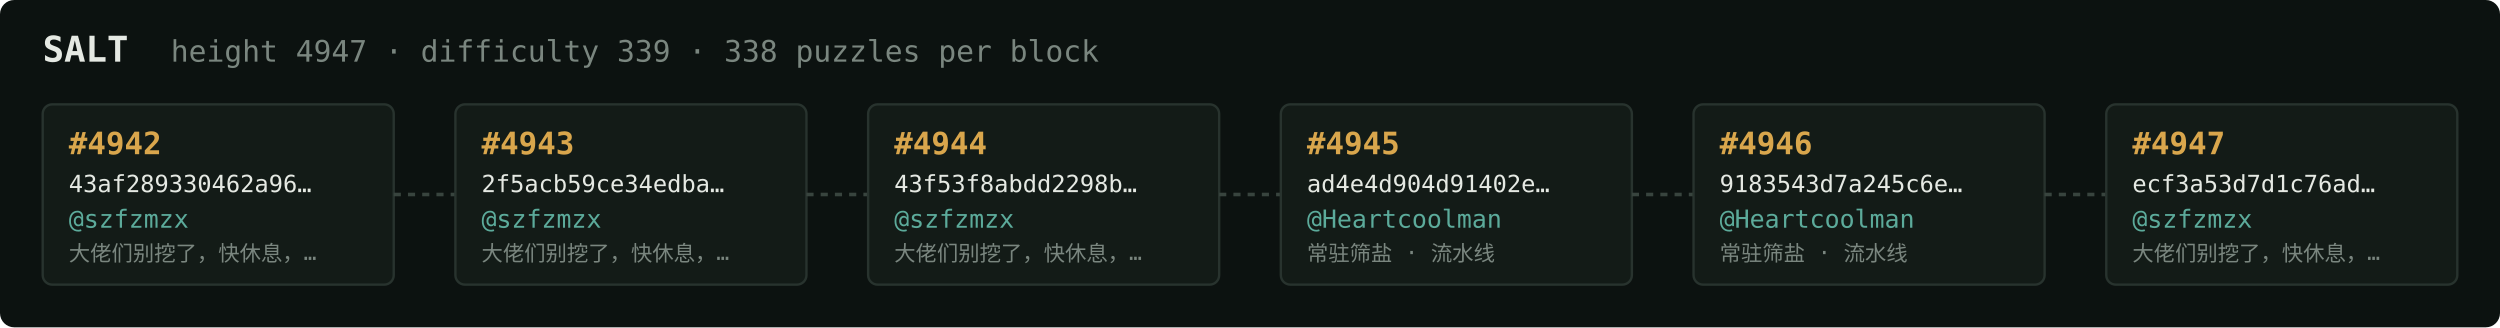
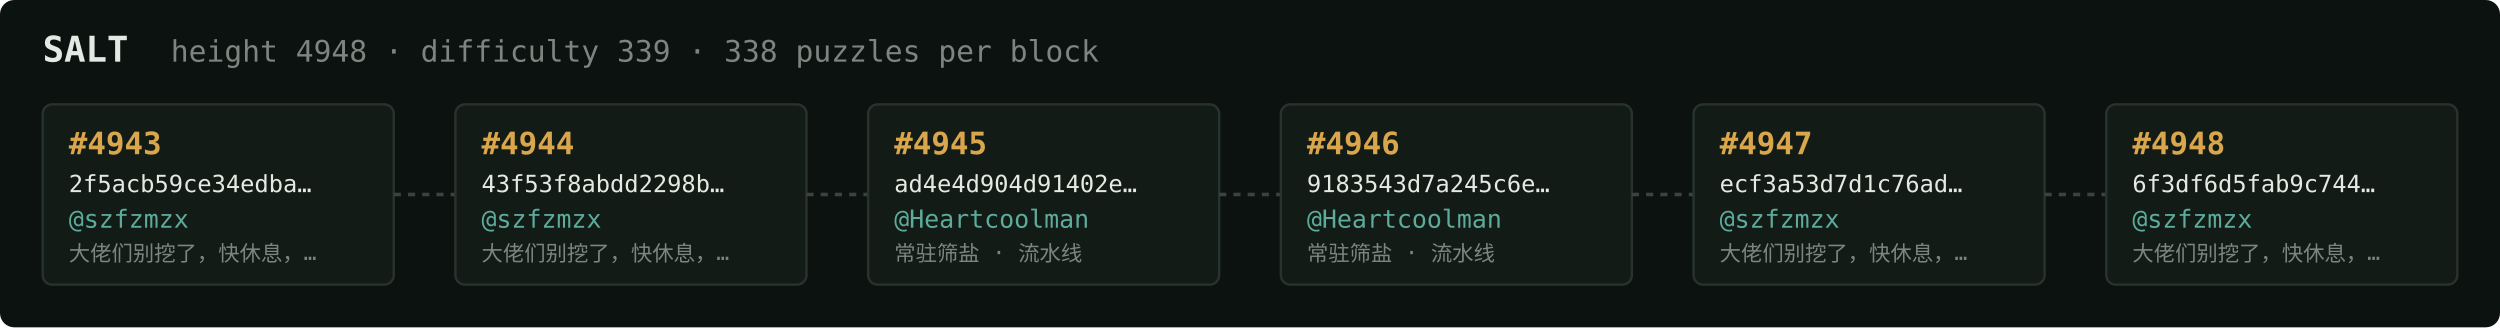
<svg xmlns="http://www.w3.org/2000/svg" width="1054" height="138" viewBox="0 0 1054 138" font-family="ui-monospace,SFMono-Regular,Menlo,monospace">
  <rect fill="#0c1210" width="1054" height="138" rx="6" />
  <text x="18" y="26" fill="#e5e9e3" font-size="15" font-weight="700">SALT</text>
-   <text x="72" y="26" fill="#7a867f" font-size="12.5">height 4947 · difficulty 339 · 338 puzzles per block</text>
+   <text x="72" y="26" fill="#7a867f" font-size="12.5">height 4948 · difficulty 339 · 338 puzzles per block</text>
  <rect x="18" y="44" width="148" height="76" rx="4" fill="#131b17" stroke="#28332e" stroke-width="1" />
-   <text x="29" y="65" fill="#d9a64c" font-size="13" font-weight="700">#4942</text>
-   <text x="29" y="81" fill="#e5e9e3" font-size="10">43af289330462a96…</text>
+   <text x="29" y="65" fill="#d9a64c" font-size="13" font-weight="700">#4943</text>
+   <text x="29" y="81" fill="#e5e9e3" font-size="10">2f5acb59ce34edba…</text>
  <text x="29" y="96" fill="#5cab9b" font-size="10.5">@szfzmzx</text>
  <text x="29" y="110" fill="#7a867f" font-size="9">大佬们别挖了，快休息，…</text>
  <line x1="166" y1="82.0" x2="192" y2="82.0" stroke="#38443e" stroke-width="1.5" stroke-dasharray="3 3" />
  <rect x="192" y="44" width="148" height="76" rx="4" fill="#131b17" stroke="#28332e" stroke-width="1" />
-   <text x="203" y="65" fill="#d9a64c" font-size="13" font-weight="700">#4943</text>
-   <text x="203" y="81" fill="#e5e9e3" font-size="10">2f5acb59ce34edba…</text>
+   <text x="203" y="65" fill="#d9a64c" font-size="13" font-weight="700">#4944</text>
+   <text x="203" y="81" fill="#e5e9e3" font-size="10">43f53f8abdd2298b…</text>
  <text x="203" y="96" fill="#5cab9b" font-size="10.5">@szfzmzx</text>
  <text x="203" y="110" fill="#7a867f" font-size="9">大佬们别挖了，快休息，…</text>
  <line x1="340" y1="82.0" x2="366" y2="82.0" stroke="#38443e" stroke-width="1.5" stroke-dasharray="3 3" />
  <rect x="366" y="44" width="148" height="76" rx="4" fill="#131b17" stroke="#28332e" stroke-width="1" />
-   <text x="377" y="65" fill="#d9a64c" font-size="13" font-weight="700">#4944</text>
-   <text x="377" y="81" fill="#e5e9e3" font-size="10">43f53f8abdd2298b…</text>
-   <text x="377" y="96" fill="#5cab9b" font-size="10.5">@szfzmzx</text>
-   <text x="377" y="110" fill="#7a867f" font-size="9">大佬们别挖了，快休息，…</text>
+   <text x="377" y="65" fill="#d9a64c" font-size="13" font-weight="700">#4945</text>
+   <text x="377" y="81" fill="#e5e9e3" font-size="10">ad4e4d904d91402e…</text>
+   <text x="377" y="96" fill="#5cab9b" font-size="10.5">@Heartcoolman</text>
+   <text x="377" y="110" fill="#7a867f" font-size="9">常驻筛盐 · 流水线</text>
  <line x1="514" y1="82.0" x2="540" y2="82.0" stroke="#38443e" stroke-width="1.5" stroke-dasharray="3 3" />
  <rect x="540" y="44" width="148" height="76" rx="4" fill="#131b17" stroke="#28332e" stroke-width="1" />
-   <text x="551" y="65" fill="#d9a64c" font-size="13" font-weight="700">#4945</text>
-   <text x="551" y="81" fill="#e5e9e3" font-size="10">ad4e4d904d91402e…</text>
+   <text x="551" y="65" fill="#d9a64c" font-size="13" font-weight="700">#4946</text>
+   <text x="551" y="81" fill="#e5e9e3" font-size="10">9183543d7a245c6e…</text>
  <text x="551" y="96" fill="#5cab9b" font-size="10.5">@Heartcoolman</text>
  <text x="551" y="110" fill="#7a867f" font-size="9">常驻筛盐 · 流水线</text>
  <line x1="688" y1="82.0" x2="714" y2="82.0" stroke="#38443e" stroke-width="1.5" stroke-dasharray="3 3" />
  <rect x="714" y="44" width="148" height="76" rx="4" fill="#131b17" stroke="#28332e" stroke-width="1" />
-   <text x="725" y="65" fill="#d9a64c" font-size="13" font-weight="700">#4946</text>
-   <text x="725" y="81" fill="#e5e9e3" font-size="10">9183543d7a245c6e…</text>
-   <text x="725" y="96" fill="#5cab9b" font-size="10.5">@Heartcoolman</text>
-   <text x="725" y="110" fill="#7a867f" font-size="9">常驻筛盐 · 流水线</text>
+   <text x="725" y="65" fill="#d9a64c" font-size="13" font-weight="700">#4947</text>
+   <text x="725" y="81" fill="#e5e9e3" font-size="10">ecf3a53d7d1c76ad…</text>
+   <text x="725" y="96" fill="#5cab9b" font-size="10.5">@szfzmzx</text>
+   <text x="725" y="110" fill="#7a867f" font-size="9">大佬们别挖了，快休息，…</text>
  <line x1="862" y1="82.0" x2="888" y2="82.0" stroke="#38443e" stroke-width="1.5" stroke-dasharray="3 3" />
  <rect x="888" y="44" width="148" height="76" rx="4" fill="#131b17" stroke="#28332e" stroke-width="1" />
-   <text x="899" y="65" fill="#d9a64c" font-size="13" font-weight="700">#4947</text>
-   <text x="899" y="81" fill="#e5e9e3" font-size="10">ecf3a53d7d1c76ad…</text>
+   <text x="899" y="65" fill="#d9a64c" font-size="13" font-weight="700">#4948</text>
+   <text x="899" y="81" fill="#e5e9e3" font-size="10">6f3df6d5fab9c744…</text>
  <text x="899" y="96" fill="#5cab9b" font-size="10.5">@szfzmzx</text>
  <text x="899" y="110" fill="#7a867f" font-size="9">大佬们别挖了，快休息，…</text>
</svg>
